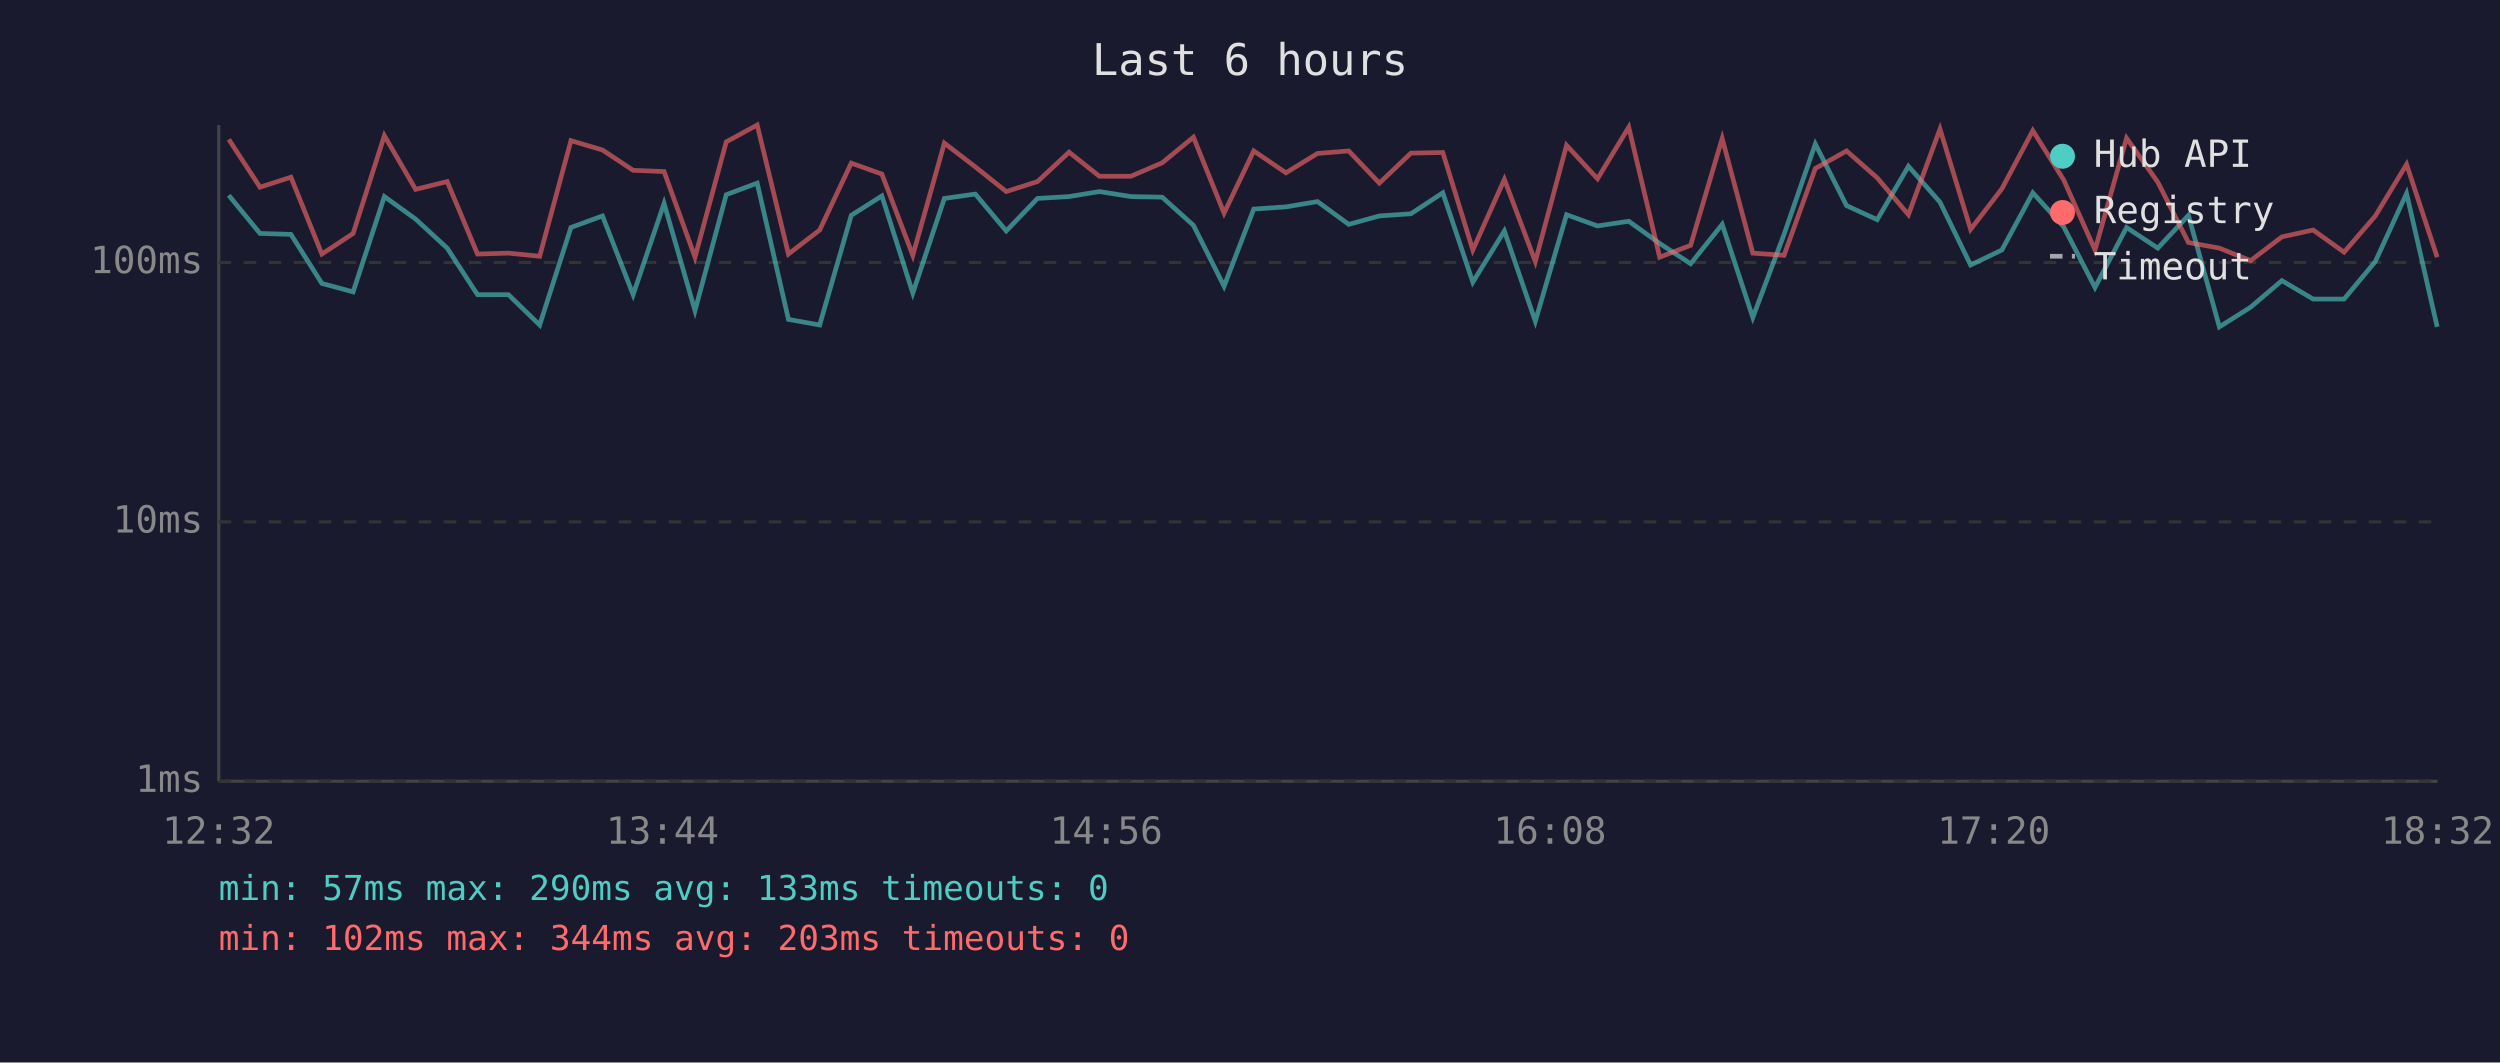
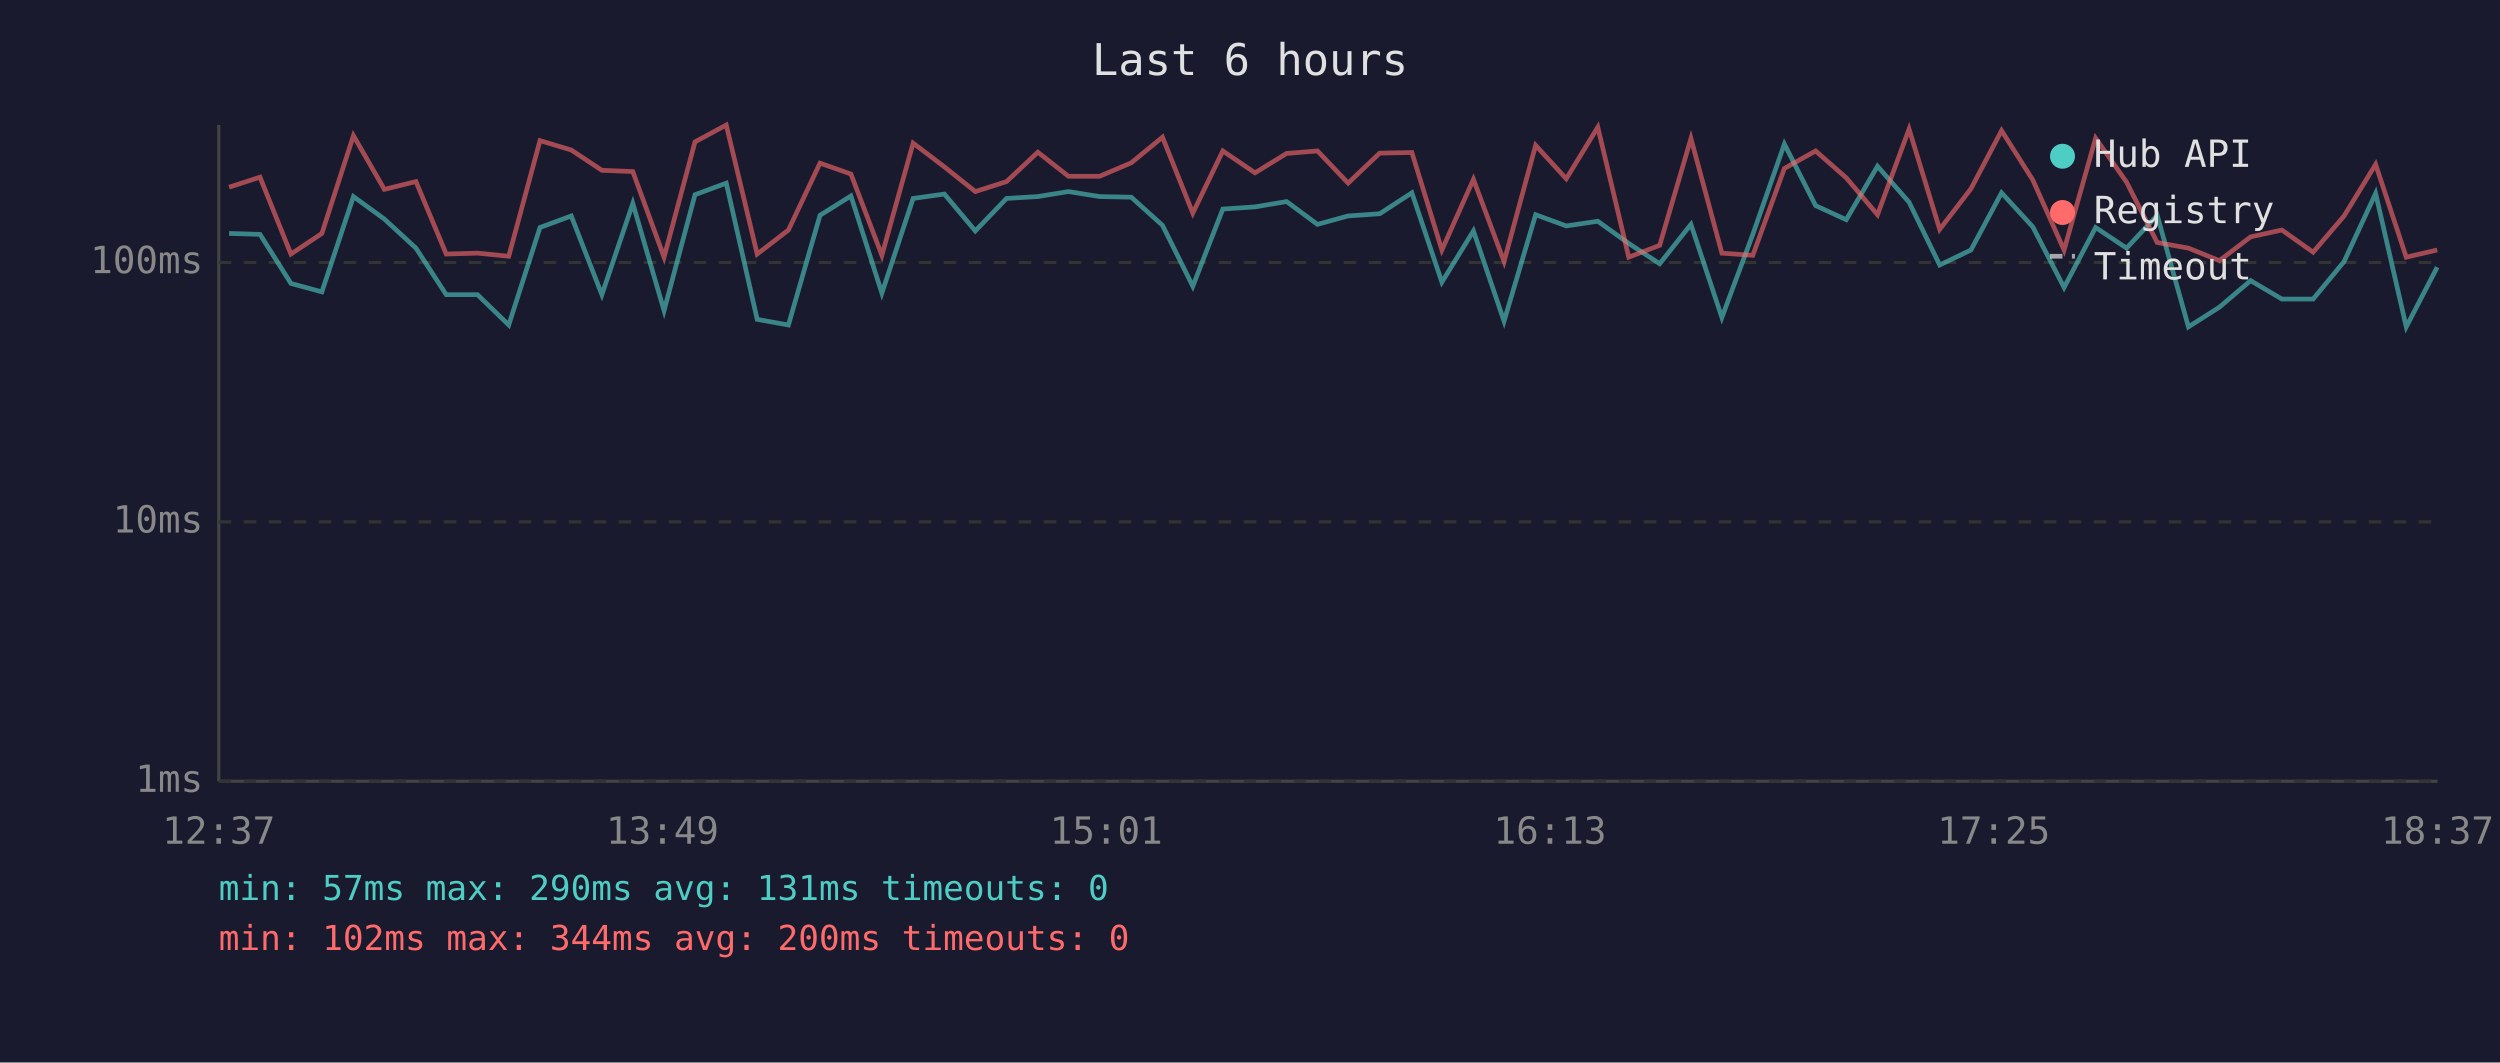
<svg xmlns="http://www.w3.org/2000/svg" viewBox="0 0 800 340" font-family="monospace" font-size="12">
  <rect width="800" height="340" fill="#1a1a2e" />
  <text x="400" y="24" fill="#e0e0e0" font-size="14" text-anchor="middle">Last 6 hours</text>
  <line x1="70" y1="40" x2="70" y2="250" stroke="#444" stroke-width="1" />
  <line x1="70" y1="250" x2="780" y2="250" stroke="#444" stroke-width="1" />
  <line x1="70" y1="250" x2="780" y2="250" stroke="#333" stroke-width="1" stroke-dasharray="4" />
  <text x="65" y="250" fill="#888" text-anchor="end" dominant-baseline="middle">1ms</text>
  <line x1="70" y1="167" x2="780" y2="167" stroke="#333" stroke-width="1" stroke-dasharray="4" />
  <text x="65" y="167" fill="#888" text-anchor="end" dominant-baseline="middle">10ms</text>
  <line x1="70" y1="84" x2="780" y2="84" stroke="#333" stroke-width="1" stroke-dasharray="4" />
  <text x="65" y="84" fill="#888" text-anchor="end" dominant-baseline="middle">100ms</text>
-   <text x="70" y="270" fill="#888" text-anchor="middle">12:32</text>
-   <text x="212" y="270" fill="#888" text-anchor="middle">13:44</text>
-   <text x="354" y="270" fill="#888" text-anchor="middle">14:56</text>
-   <text x="496" y="270" fill="#888" text-anchor="middle">16:08</text>
-   <text x="638" y="270" fill="#888" text-anchor="middle">17:20</text>
-   <text x="780" y="270" fill="#888" text-anchor="middle">18:32</text>
-   <polyline points="73.2,62.5 83.2,74.7 93.1,75.0 103.0,90.7 113.0,93.4 123.0,62.9 133.0,70.1 143.1,79.4 152.8,94.3 162.7,94.3 172.7,104.0 182.7,72.8 192.8,69.1 202.6,94.3 212.5,65.1 222.4,99.4 232.4,62.3 242.3,58.6 252.3,102.2 262.3,104.0 272.4,68.9 282.2,62.7 292.1,93.8 302.2,63.5 312.1,62.1 322.0,73.9 332.0,63.5 342.1,62.9 351.8,61.3 361.9,62.9 371.9,63.1 381.9,72.1 391.7,91.6 401.2,66.9 411.5,66.2 421.6,64.5 431.6,71.8 441.4,69.1 451.5,68.4 461.7,61.7 471.3,90.3 481.4,73.9 491.3,102.8 501.3,68.7 511.2,72.3 521.2,70.8 531.1,77.9 541.0,84.4 551.1,71.8 560.9,101.6 570.9,75.0 580.9,46.1 590.9,65.8 600.7,70.3 610.7,53.2 620.8,64.7 630.6,84.8 640.6,80.0 650.5,61.7 660.4,72.6 670.4,92.0 680.5,72.8 690.5,79.4 700.3,68.9 710.2,104.6 720.2,98.3 730.2,89.8 740.2,95.7 750.1,95.7 760.1,83.7 770.1,61.9 779.9,104.6" fill="none" stroke="#4ecdc4" stroke-width="1.5" opacity="0.6" />
-   <polyline points="73.2,44.6 83.2,59.9 93.1,56.7 103.0,81.3 113.0,74.7 123.0,43.4 133.0,60.6 143.1,58.1 152.8,81.3 162.7,81.0 172.7,82.0 182.7,45.0 192.8,48.0 202.6,54.5 212.5,54.9 222.4,82.3 232.4,45.4 242.3,40.0 252.3,81.3 262.3,73.6 272.4,52.2 282.2,55.7 292.1,81.7 302.2,45.8 312.1,53.4 322.0,61.3 332.0,58.1 342.1,48.7 351.8,56.4 361.9,56.4 371.9,52.1 381.9,43.9 391.7,68.2 401.2,48.3 411.5,55.3 421.6,49.1 431.6,48.3 441.4,58.6 451.5,49.0 461.7,48.8 471.3,80.0 481.4,57.4 491.3,83.7 501.3,46.5 511.2,57.2 521.2,40.7 531.1,82.3 541.0,78.5 551.1,44.3 560.9,81.0 570.9,81.7 580.9,53.9 590.9,48.3 600.7,56.9 610.7,68.7 620.8,41.3 630.6,73.4 640.6,60.4 650.5,41.8 660.4,57.6 670.4,80.0 680.5,44.2 690.5,58.3 700.3,77.6 710.2,79.4 720.2,83.4 730.2,75.8 740.2,73.6 750.1,80.7 760.1,69.1 770.1,52.6 779.9,82.3" fill="none" stroke="#ff6b6b" stroke-width="1.5" opacity="0.6" />
+   <text x="70" y="270" fill="#888" text-anchor="middle">12:37</text>
+   <text x="212" y="270" fill="#888" text-anchor="middle">13:49</text>
+   <text x="354" y="270" fill="#888" text-anchor="middle">15:01</text>
+   <text x="496" y="270" fill="#888" text-anchor="middle">16:13</text>
+   <text x="638" y="270" fill="#888" text-anchor="middle">17:25</text>
+   <text x="780" y="270" fill="#888" text-anchor="middle">18:37</text>
+   <polyline points="73.3,74.7 83.2,75.0 93.1,90.7 103.0,93.4 113.1,62.9 123.0,70.1 133.1,79.4 142.8,94.3 152.8,94.3 162.8,104.0 172.8,72.8 182.8,69.1 192.6,94.3 202.5,65.1 212.5,99.4 222.4,62.3 232.4,58.6 242.3,102.2 252.3,104.0 262.4,68.9 272.3,62.7 282.2,93.8 292.2,63.5 302.2,62.1 312.1,73.9 322.1,63.5 332.1,62.9 341.9,61.3 351.9,62.9 362.0,63.1 372.0,72.1 381.7,91.6 391.3,66.9 401.6,66.2 411.7,64.5 421.6,71.8 431.4,69.1 441.5,68.4 451.8,61.7 461.4,90.3 471.5,73.9 481.3,102.8 491.4,68.7 501.2,72.3 511.3,70.8 521.2,77.9 531.1,84.4 541.1,71.8 551.0,101.6 560.9,75.0 571.0,46.1 581.0,65.8 590.8,70.3 600.8,53.2 610.9,64.7 620.7,84.8 630.7,80.0 640.5,61.7 650.5,72.6 660.5,92.0 670.6,72.8 680.5,79.4 690.3,68.9 700.3,104.6 710.2,98.3 720.2,89.8 730.2,95.7 740.2,95.7 750.1,83.7 760.2,61.9 770.0,104.6 779.9,85.5" fill="none" stroke="#4ecdc4" stroke-width="1.5" opacity="0.6" />
+   <polyline points="73.3,59.9 83.2,56.7 93.1,81.3 103.0,74.7 113.1,43.4 123.0,60.6 133.1,58.1 142.8,81.3 152.8,81.0 162.8,82.0 172.8,45.0 182.8,48.0 192.6,54.5 202.5,54.9 212.5,82.3 222.4,45.4 232.4,40.0 242.3,81.3 252.3,73.6 262.4,52.2 272.3,55.7 282.2,81.7 292.2,45.8 302.2,53.4 312.1,61.3 322.1,58.1 332.1,48.7 341.9,56.4 351.9,56.4 362.0,52.1 372.0,43.9 381.7,68.2 391.3,48.3 401.6,55.3 411.7,49.1 421.6,48.3 431.4,58.6 441.5,49.0 451.8,48.8 461.4,80.0 471.5,57.4 481.3,83.7 491.4,46.5 501.2,57.2 511.3,40.7 521.2,82.3 531.1,78.5 541.1,44.3 551.0,81.0 560.9,81.7 571.0,53.9 581.0,48.3 590.8,56.9 600.8,68.7 610.9,41.3 620.7,73.4 630.7,60.4 640.5,41.8 650.5,57.6 660.5,80.0 670.6,44.2 680.5,58.3 690.3,77.6 700.3,79.4 710.2,83.4 720.2,75.8 730.2,73.6 740.2,80.7 750.1,69.1 760.2,52.6 770.0,82.3 779.9,80.0" fill="none" stroke="#ff6b6b" stroke-width="1.5" opacity="0.6" />
  <circle cx="660" cy="50" r="4" fill="#4ecdc4" />
  <text x="670" y="50" fill="#e0e0e0" dominant-baseline="middle">Hub API</text>
  <circle cx="660" cy="68" r="4" fill="#ff6b6b" />
  <text x="670" y="68" fill="#e0e0e0" dominant-baseline="middle">Registry</text>
  <line x1="656" y1="82" x2="664" y2="82" stroke="#e0e0e0" stroke-width="1.5" stroke-dasharray="4,3" opacity="0.7" />
  <text x="670" y="86" fill="#e0e0e0" dominant-baseline="middle">Timeout</text>
-   <text x="70" y="288" fill="#4ecdc4" font-size="11">min: 57ms  max: 290ms  avg: 133ms  timeouts: 0</text>
-   <text x="70" y="304" fill="#ff6b6b" font-size="11">min: 102ms  max: 344ms  avg: 203ms  timeouts: 0</text>
+   <text x="70" y="288" fill="#4ecdc4" font-size="11">min: 57ms  max: 290ms  avg: 131ms  timeouts: 0</text>
+   <text x="70" y="304" fill="#ff6b6b" font-size="11">min: 102ms  max: 344ms  avg: 200ms  timeouts: 0</text>
</svg>
